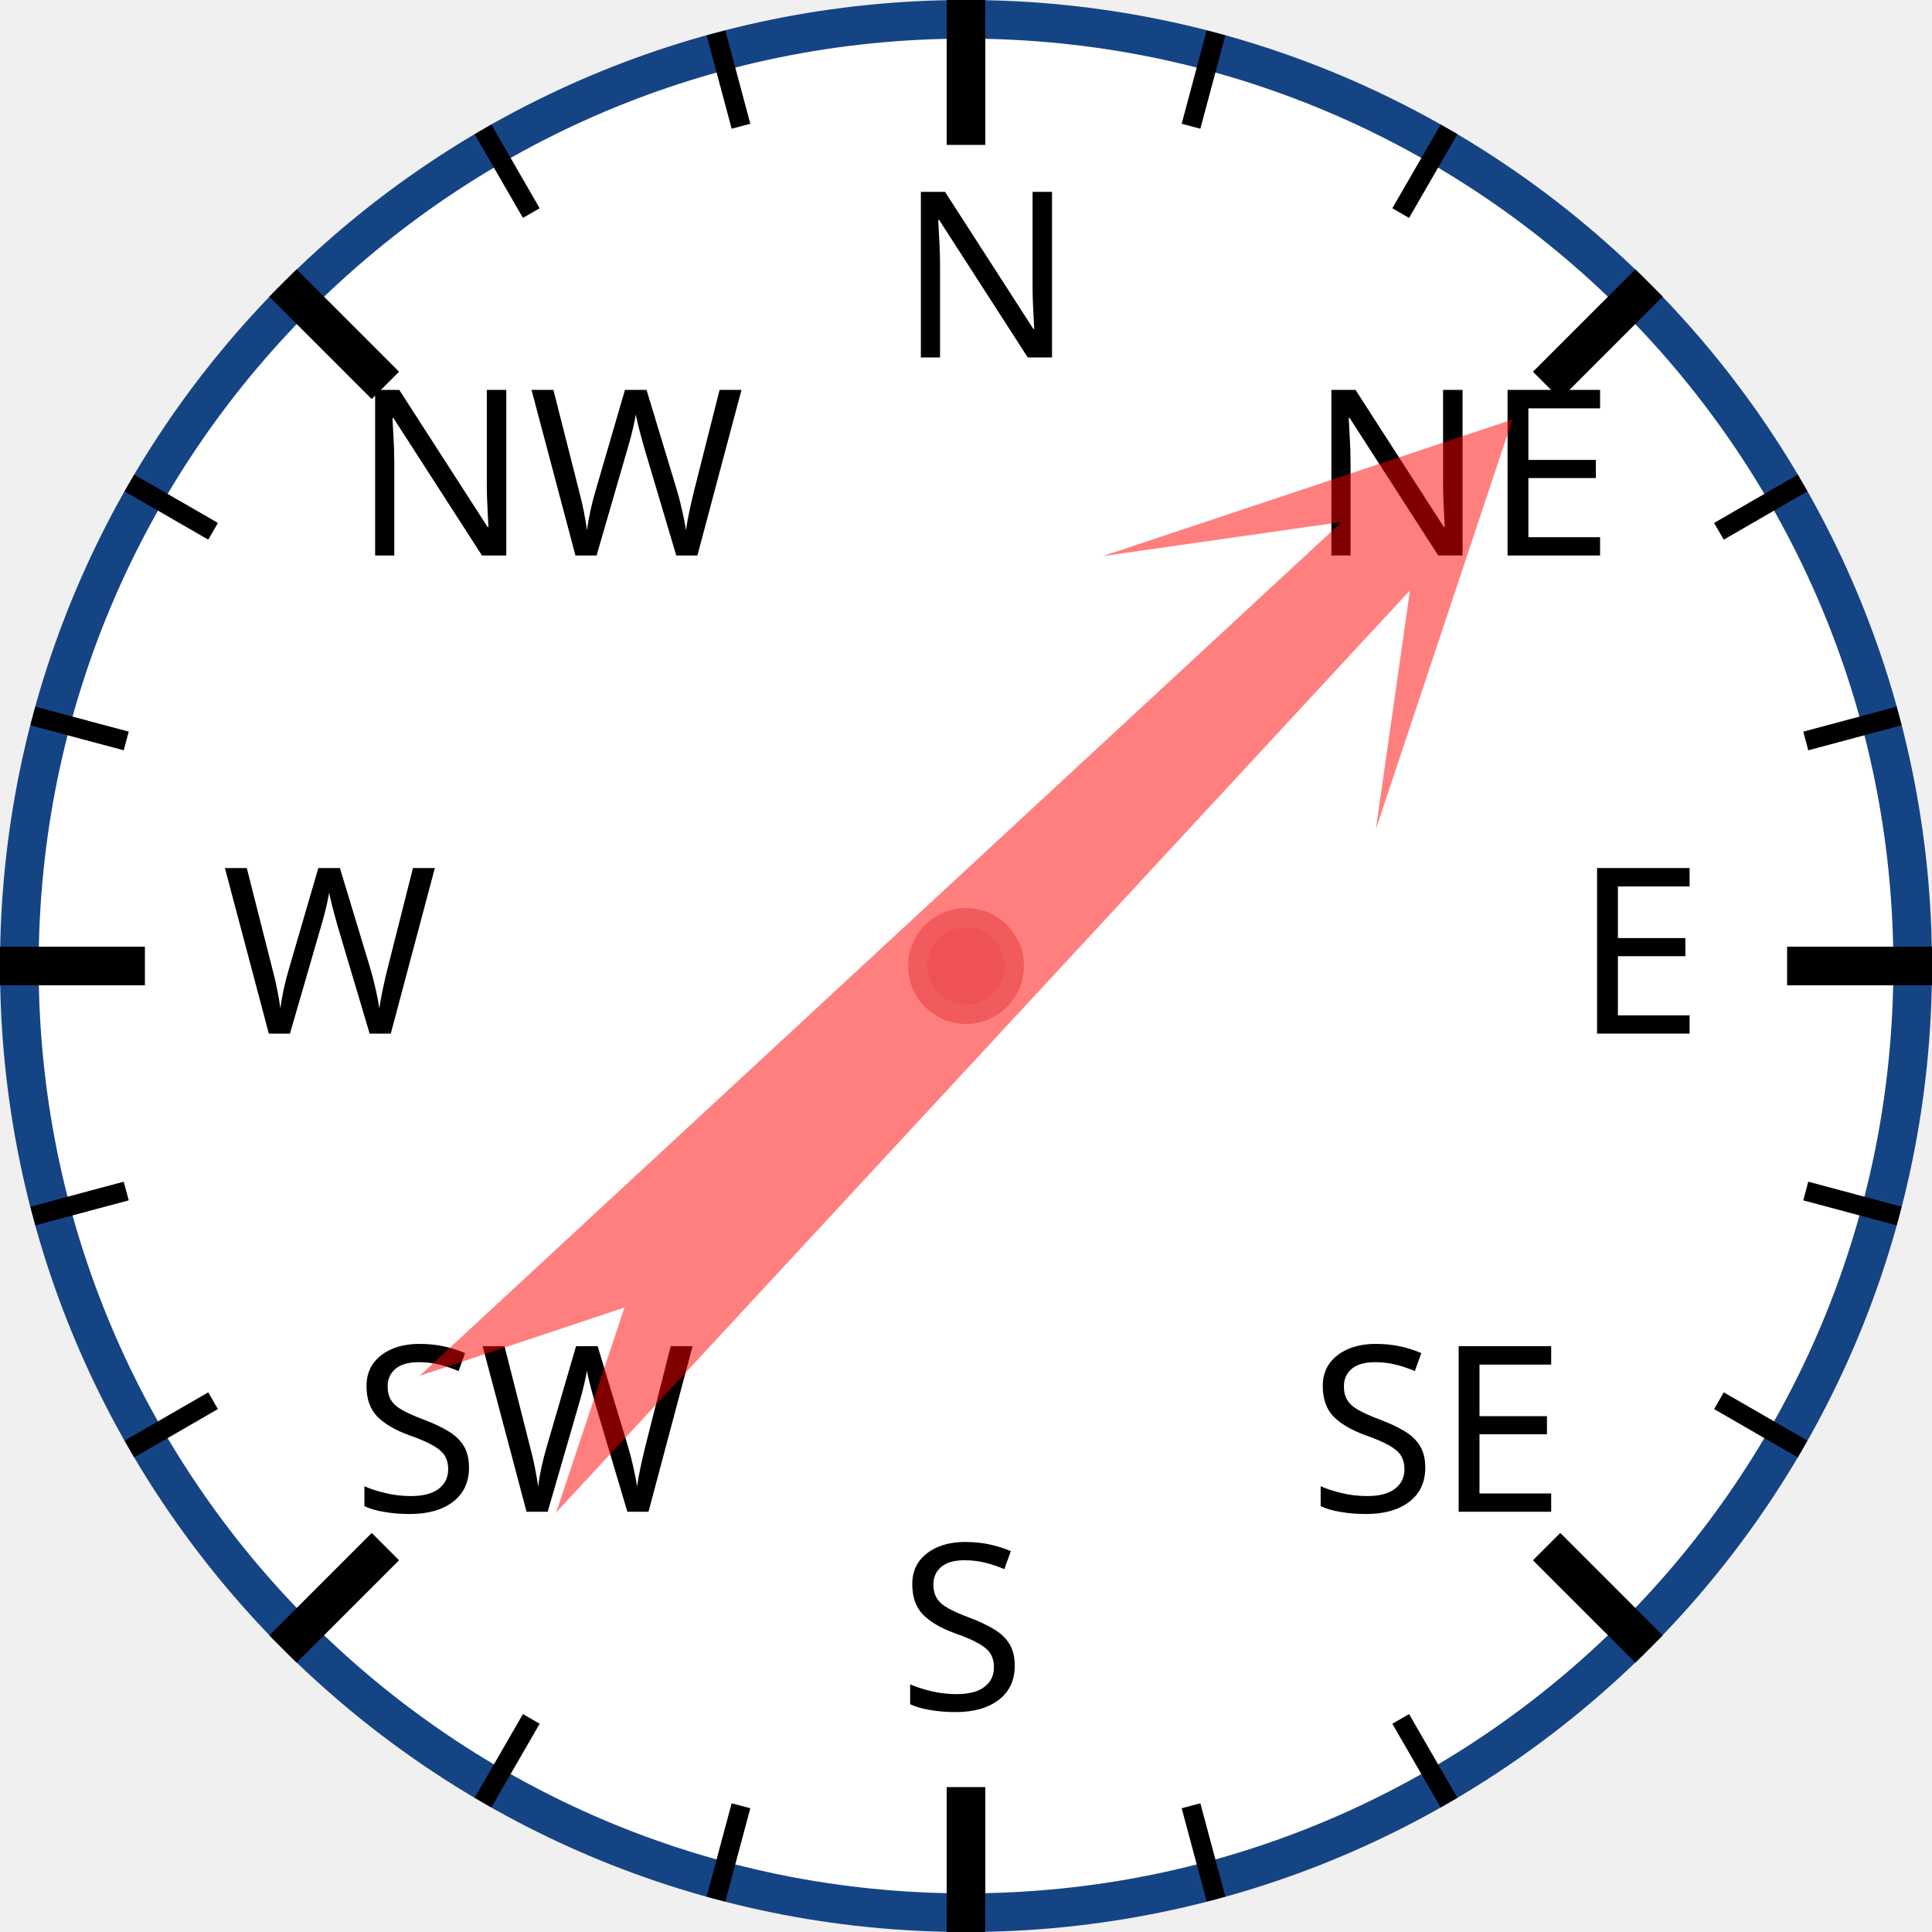
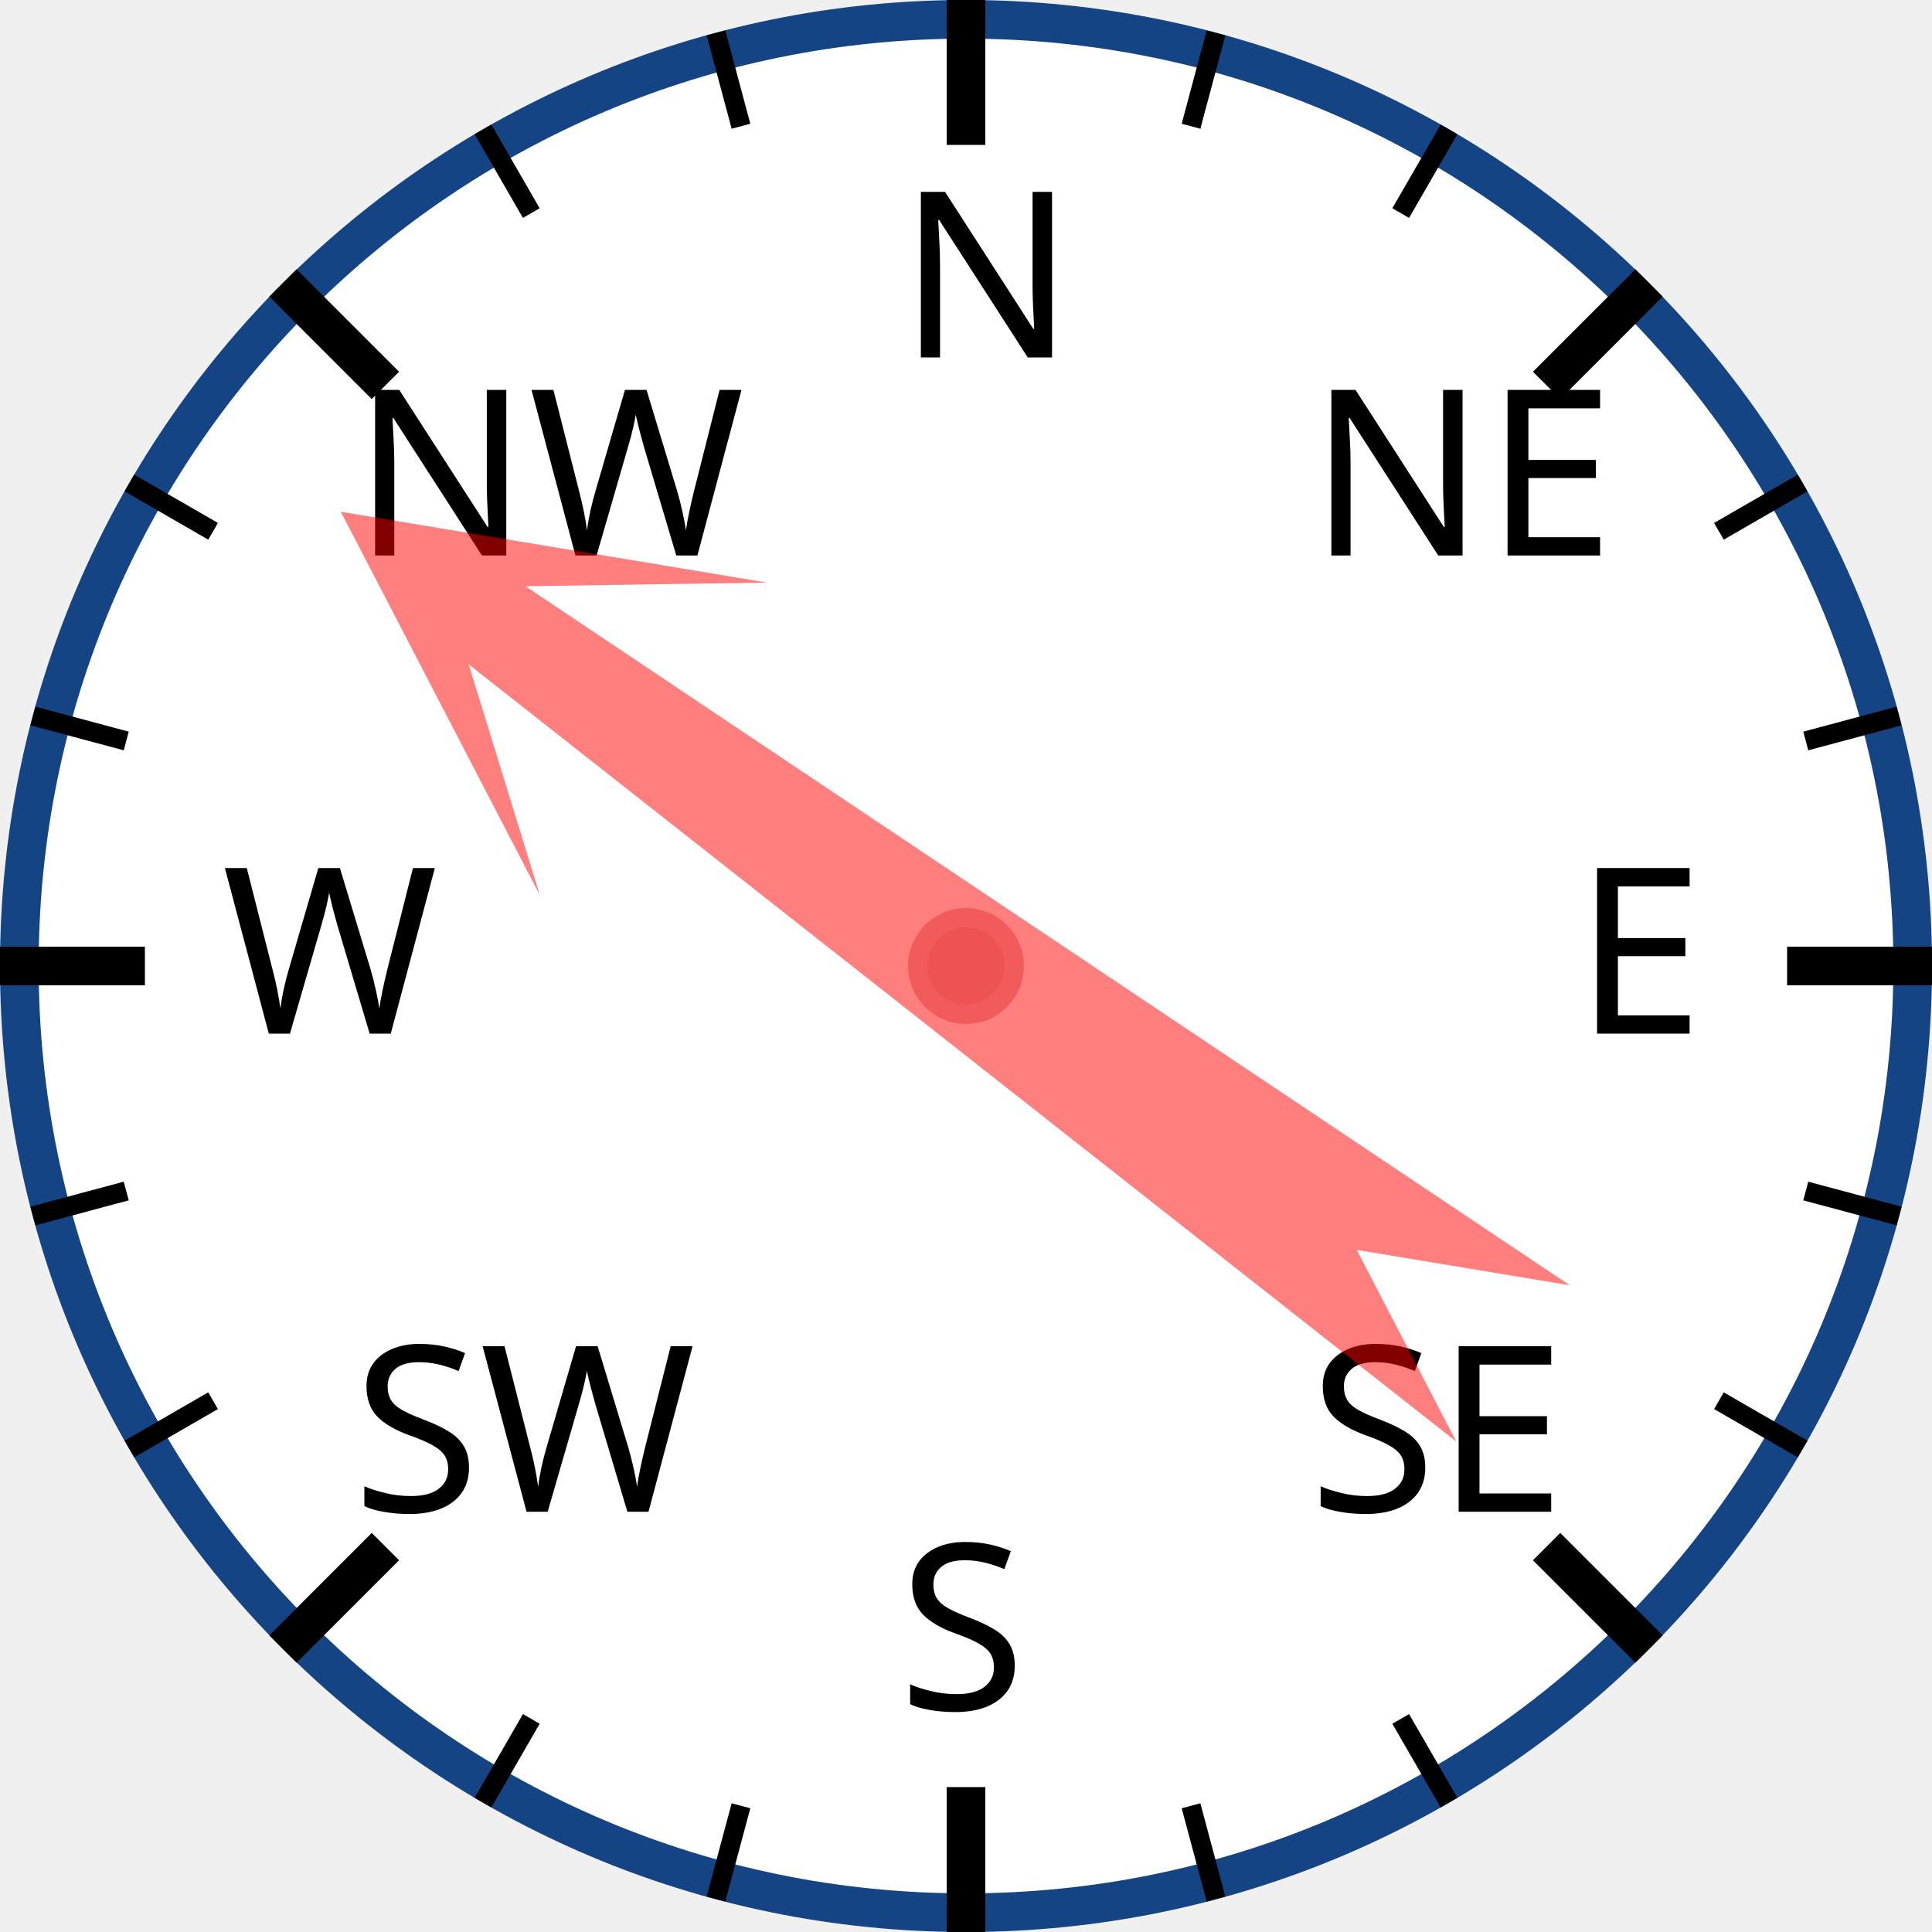
<svg xmlns="http://www.w3.org/2000/svg" width="120px" height="120px" viewBox="0 0 200 200">
  <circle cx="100" cy="100" r="98" style="fill: white; stroke: #154485; stroke-width: 4;" />
  <text x="93.0" y="37.0" style="font-family: sans-serif; font-size: 18pt;">N</text>
  <line x1="100.0" y1="0.0" x2="100.0" y2="15.0" style="stroke: black; stroke-width: 4;" />
  <line x1="74.118" y1="3.407" x2="76.706" y2="13.067" style="stroke: black; stroke-width: 2;" />
  <line x1="50" y1="13.397" x2="55" y2="22.058" style="stroke: black; stroke-width: 2;" />
  <text x="36.503" y="57.503" style="font-family: sans-serif; font-size: 18pt;">NW</text>
  <line x1="29.289" y1="29.289" x2="39.896" y2="39.896" style="stroke: black; stroke-width: 4;" />
  <line x1="13.397" y1="50" x2="22.058" y2="55" style="stroke: black; stroke-width: 2;" />
  <line x1="3.407" y1="74.118" x2="13.067" y2="76.706" style="stroke: black; stroke-width: 2;" />
  <text x="23.0" y="107.0" style="font-family: sans-serif; font-size: 18pt;">W</text>
  <line x1="0.0" y1="100.0" x2="15.0" y2="100.0" style="stroke: black; stroke-width: 4;" />
  <line x1="3.407" y1="125.882" x2="13.067" y2="123.294" style="stroke: black; stroke-width: 2;" />
  <line x1="13.397" y1="150" x2="22.058" y2="145" style="stroke: black; stroke-width: 2;" />
  <text x="36.503" y="156.497" style="font-family: sans-serif; font-size: 18pt;">SW</text>
  <line x1="29.289" y1="170.711" x2="39.896" y2="160.104" style="stroke: black; stroke-width: 4;" />
  <line x1="50" y1="186.603" x2="55" y2="177.942" style="stroke: black; stroke-width: 2;" />
  <line x1="74.118" y1="196.593" x2="76.706" y2="186.933" style="stroke: black; stroke-width: 2;" />
  <text x="93" y="177.0" style="font-family: sans-serif; font-size: 18pt;">S</text>
  <line x1="100" y1="200.0" x2="100" y2="185.0" style="stroke: black; stroke-width: 4;" />
  <line x1="125.882" y1="196.593" x2="123.294" y2="186.933" style="stroke: black; stroke-width: 2;" />
  <line x1="150.0" y1="186.603" x2="145.0" y2="177.942" style="stroke: black; stroke-width: 2;" />
  <text x="135.497" y="156.497" style="font-family: sans-serif; font-size: 18pt;">SE</text>
  <line x1="170.711" y1="170.711" x2="160.104" y2="160.104" style="stroke: black; stroke-width: 4;" />
  <line x1="186.603" y1="150" x2="177.942" y2="145" style="stroke: black; stroke-width: 2;" />
  <line x1="196.593" y1="125.882" x2="186.933" y2="123.294" style="stroke: black; stroke-width: 2;" />
  <text x="163.0" y="107" style="font-family: sans-serif; font-size: 18pt;">E</text>
  <line x1="200.0" y1="100" x2="185.0" y2="100" style="stroke: black; stroke-width: 4;" />
  <line x1="196.593" y1="74.118" x2="186.933" y2="76.706" style="stroke: black; stroke-width: 2;" />
  <line x1="186.603" y1="50" x2="177.942" y2="55" style="stroke: black; stroke-width: 2;" />
  <text x="135.497" y="57.503" style="font-family: sans-serif; font-size: 18pt;">NE</text>
  <line x1="170.711" y1="29.289" x2="160.104" y2="39.896" style="stroke: black; stroke-width: 4;" />
  <line x1="150" y1="13.397" x2="145" y2="22.058" style="stroke: black; stroke-width: 2;" />
  <line x1="125.882" y1="3.407" x2="123.294" y2="13.067" style="stroke: black; stroke-width: 2;" />
-   <polygon points="100 20 120 60 105 40 110 170 100 150 90 170 95 40 80 60" style="fill: red; fill-opacity: 0.5;" transform="rotate(45,100,100)" />
+   <polygon points="100 20 120 60 105 40 110 170 100 150 90 170 95 40 80 60" style="fill: red; fill-opacity: 0.5;" transform="rotate(306,100,100)" />
  <circle cx="100" cy="100" r="5" style="fill: #EE5252; stroke: #F25B5B; stroke-width: 2;" />
</svg>
